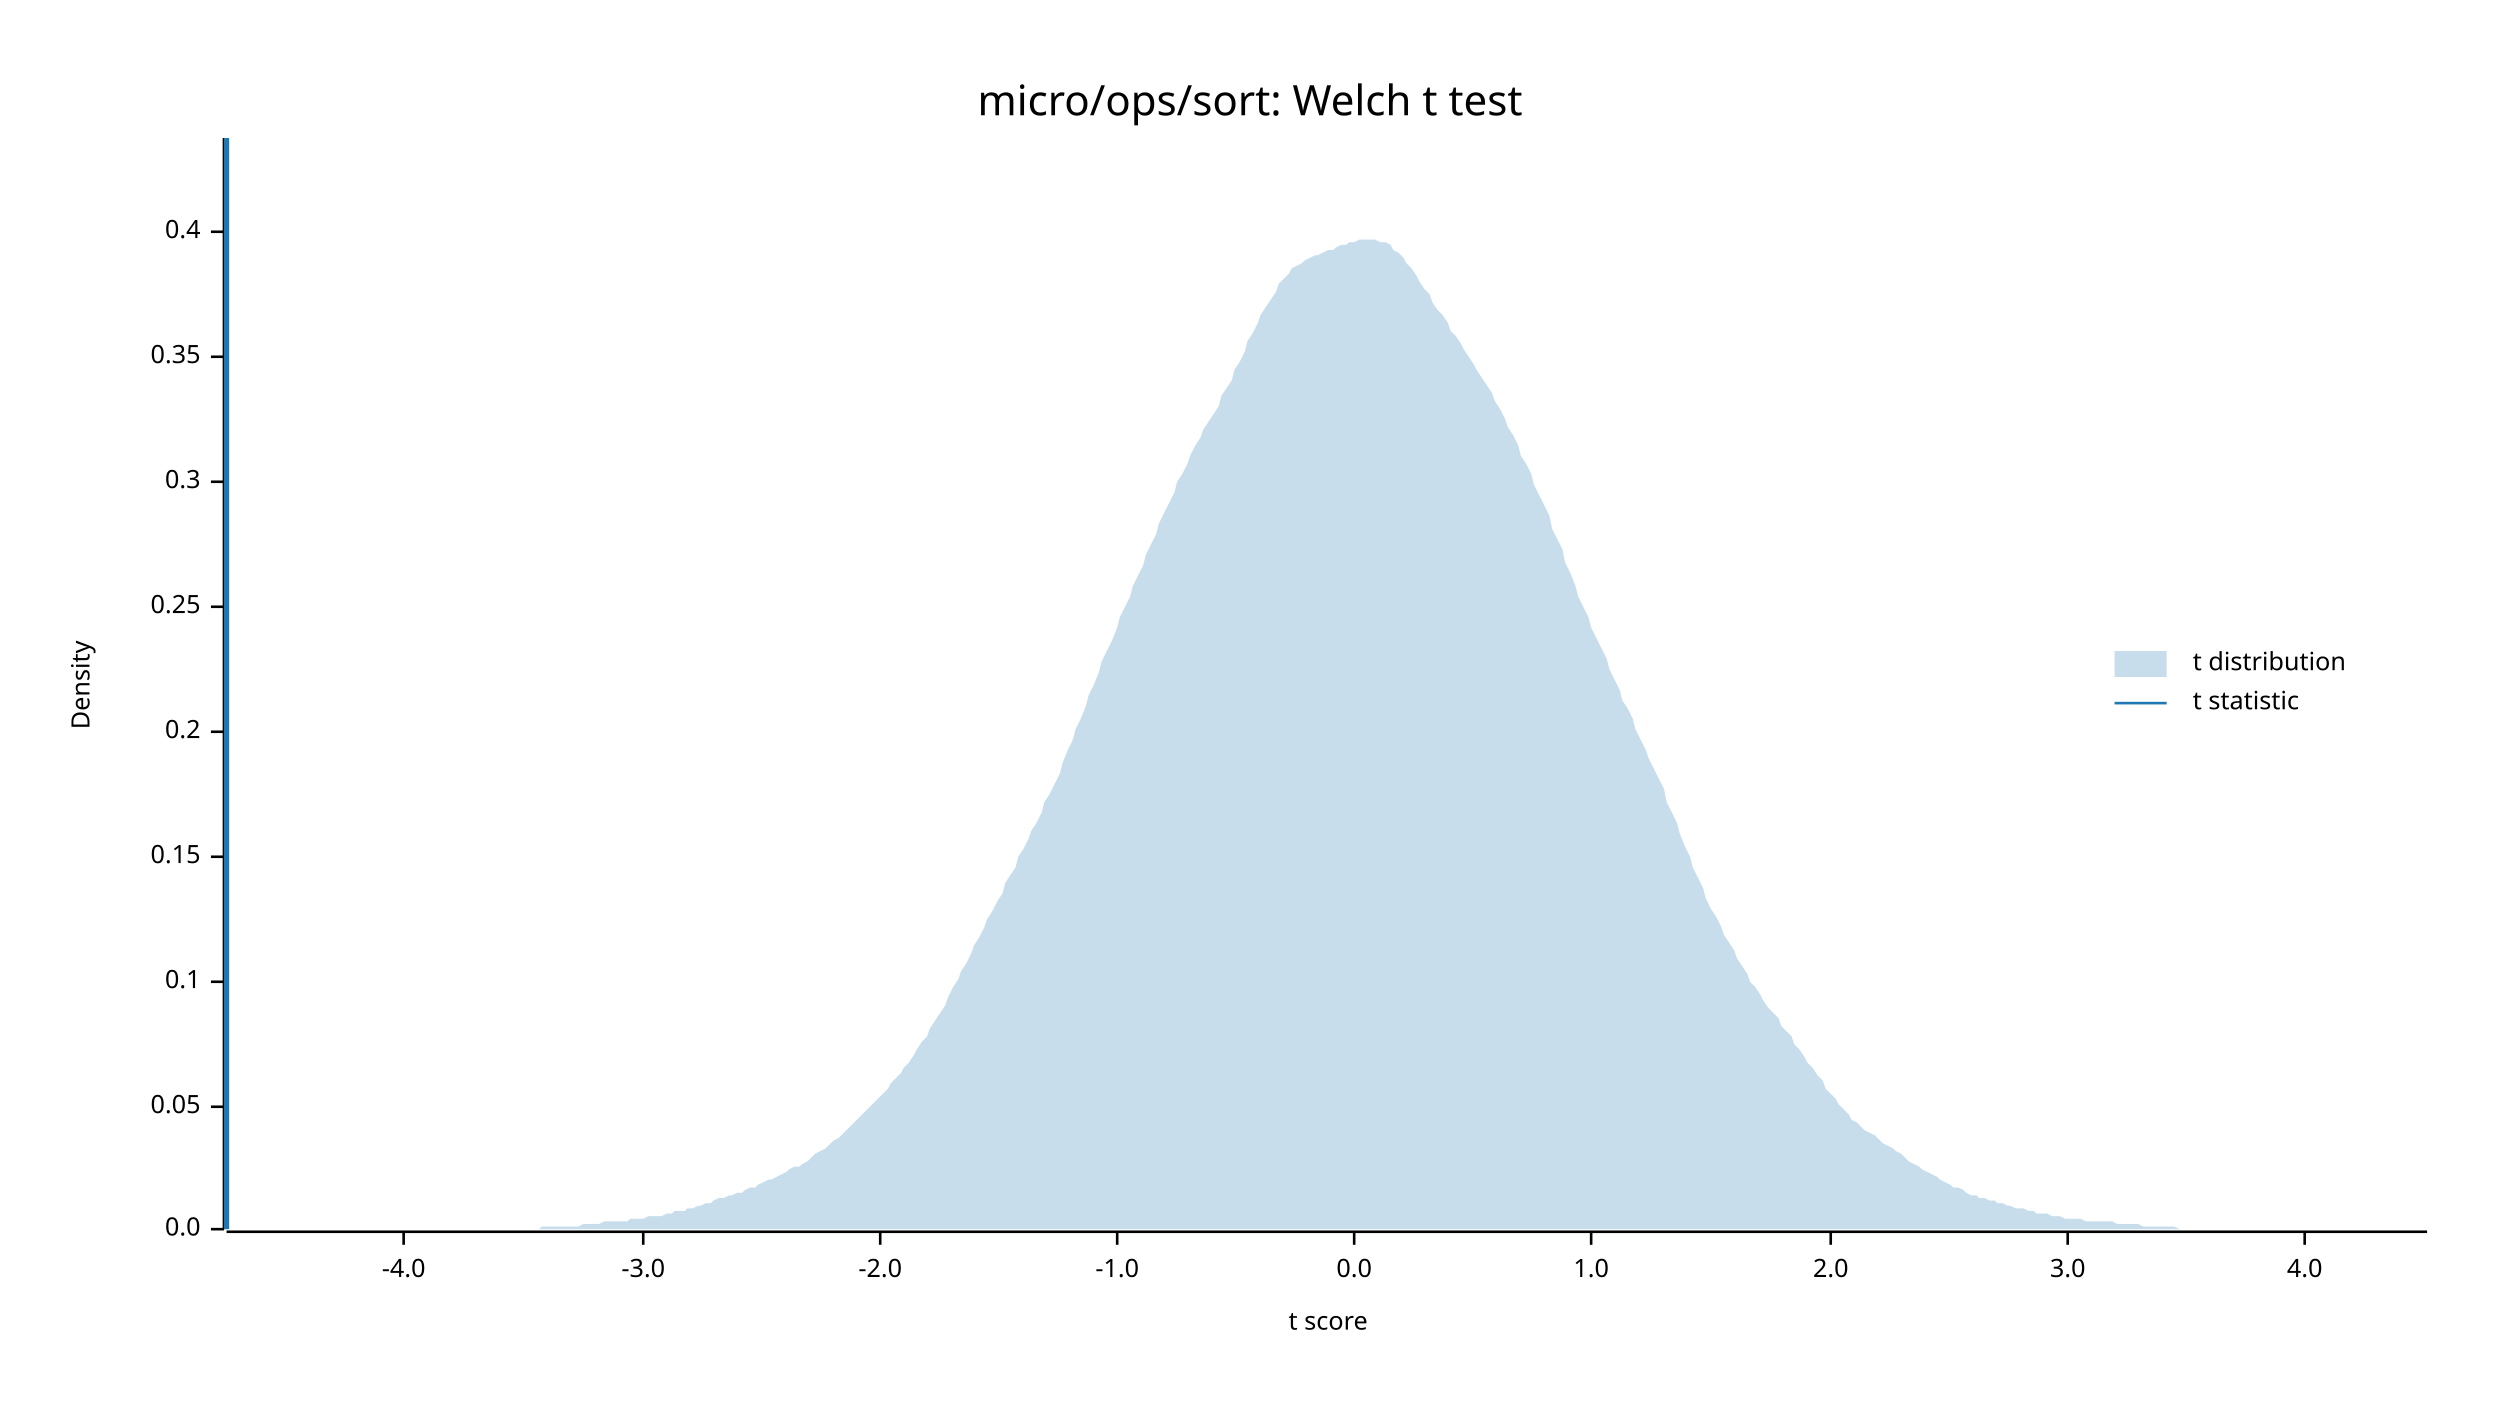
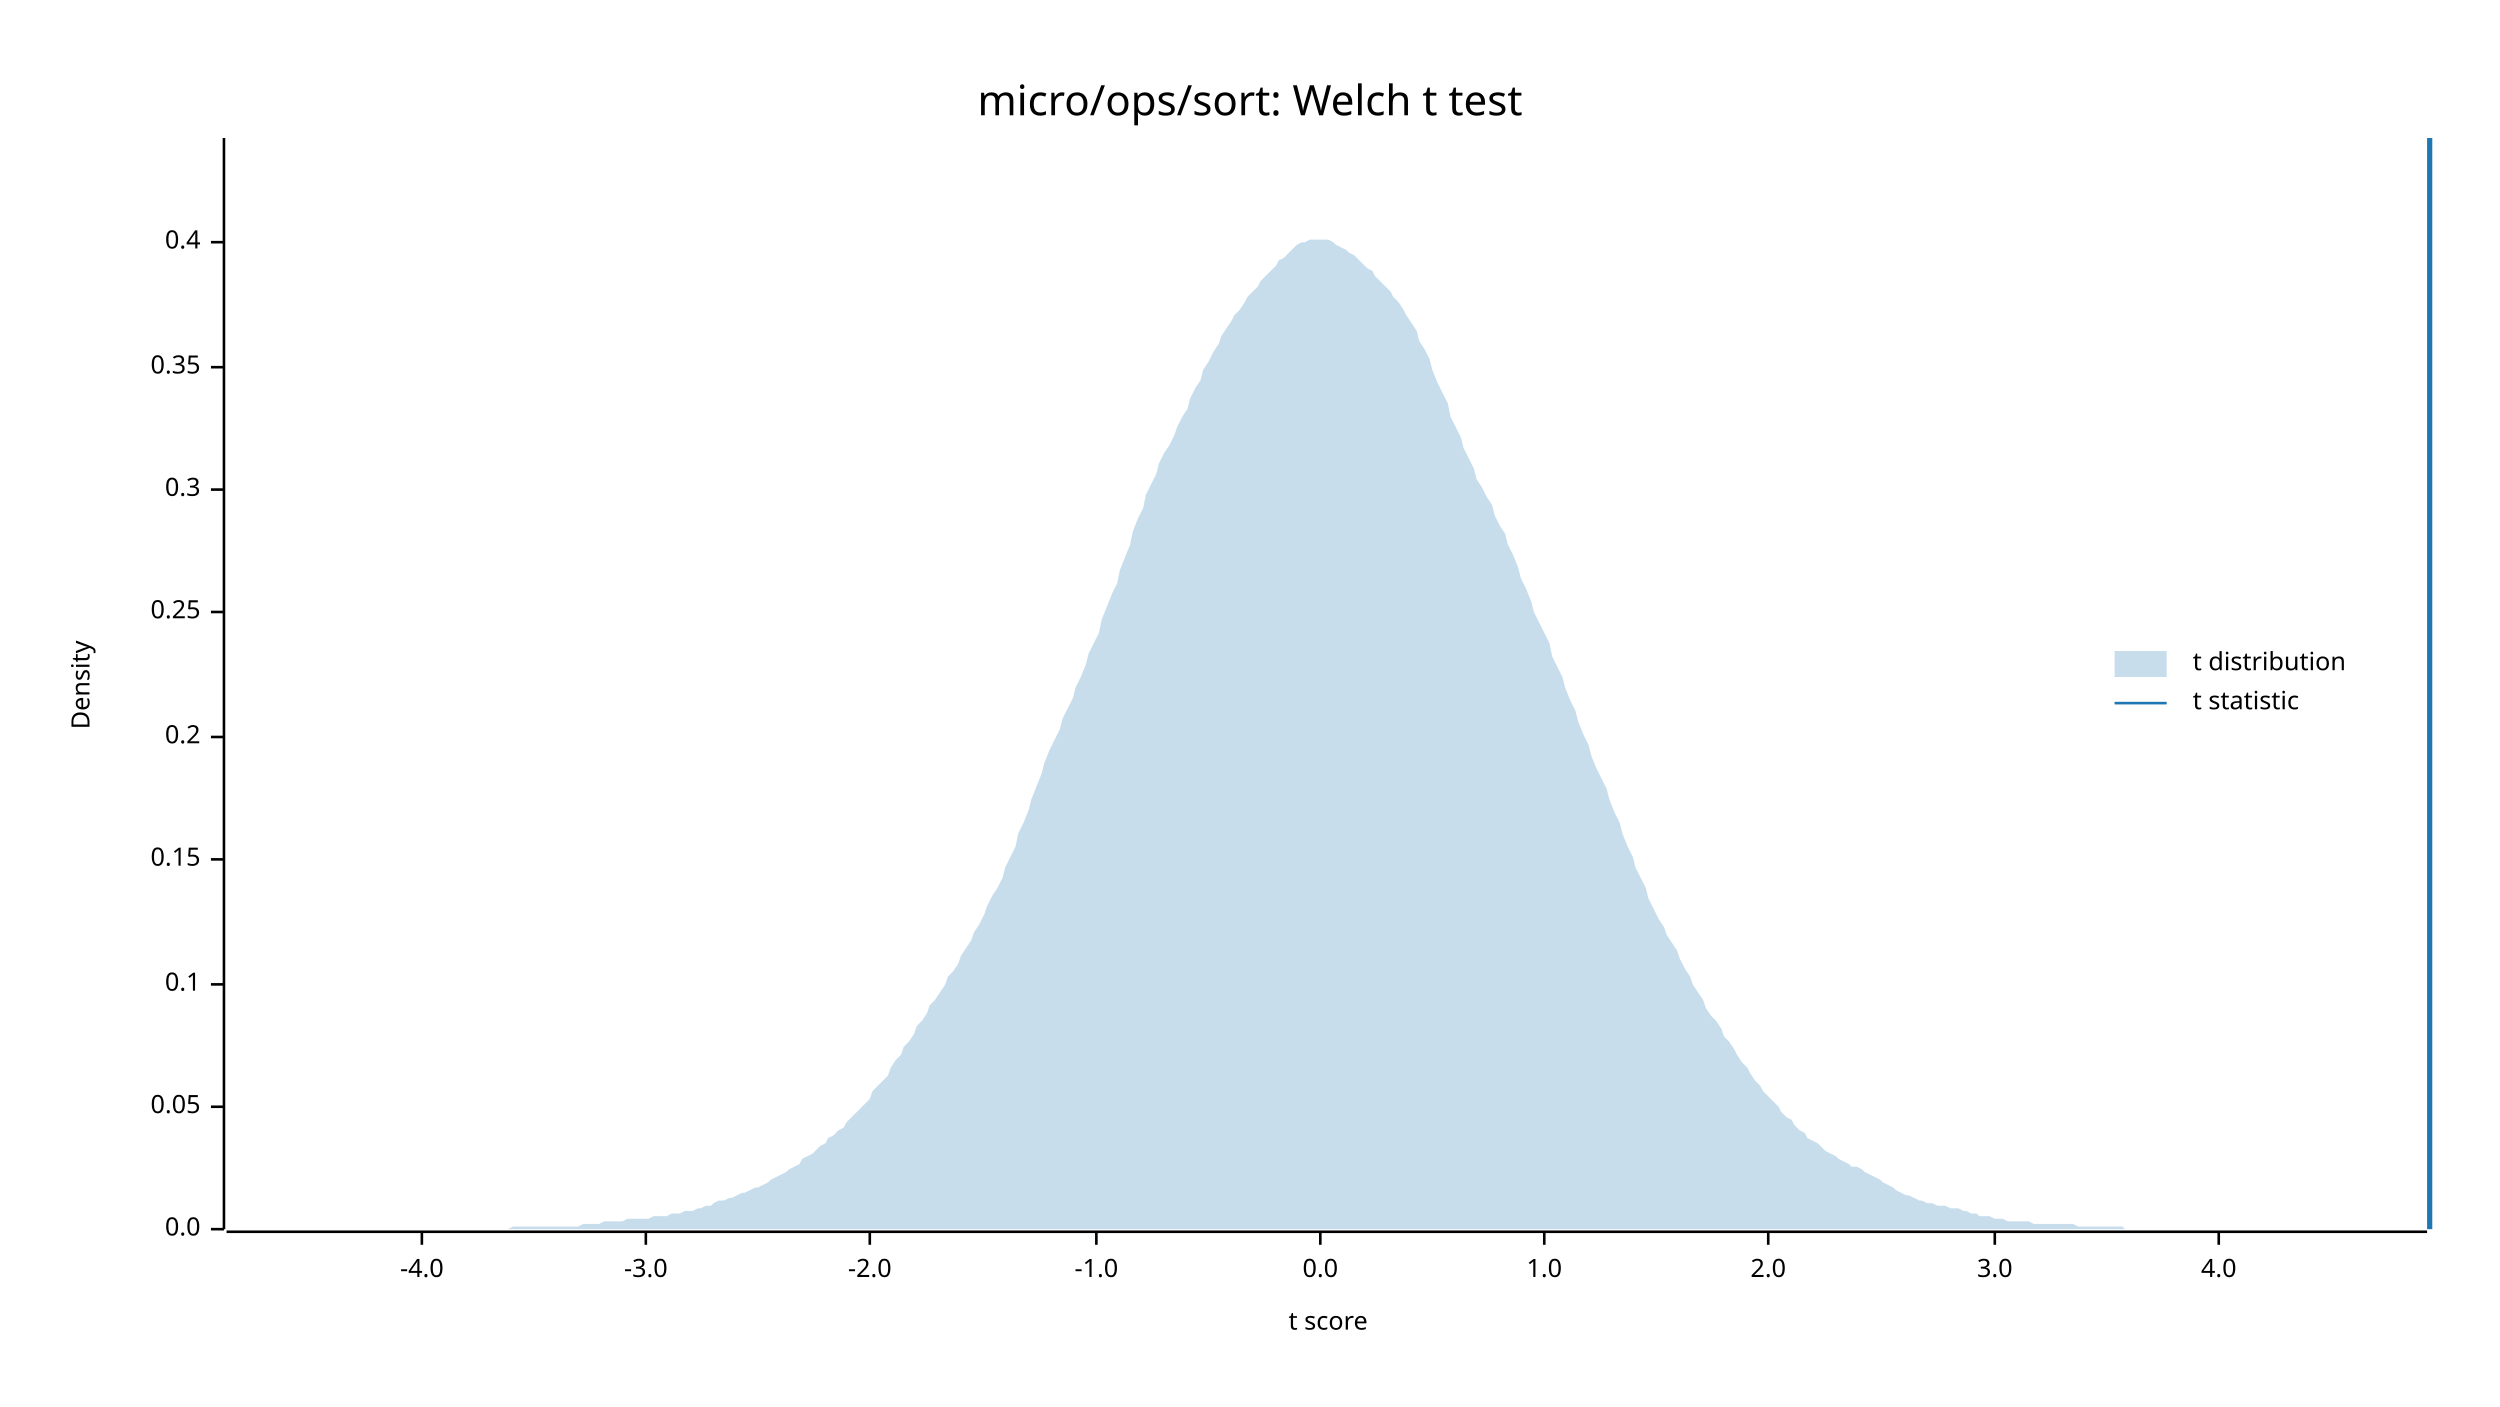
<svg xmlns="http://www.w3.org/2000/svg" width="960" height="540" viewBox="0 0 960 540">
  <text x="480" y="32" dy="0.76em" text-anchor="middle" font-family="sans-serif" font-size="16.129" opacity="1" fill="#000000">
micro/ops/sort: Welch t test
</text>
  <text x="27" y="263" dy="0.76em" text-anchor="middle" font-family="sans-serif" font-size="9.677" opacity="1" fill="#000000" transform="rotate(270, 27, 263)">
Density
</text>
  <text x="510" y="513" dy="-0.5ex" text-anchor="middle" font-family="sans-serif" font-size="9.677" opacity="1" fill="#000000">
t score
</text>
  <polyline fill="none" opacity="1" stroke="#000000" stroke-width="1" points="86,53 86,472 " />
  <text x="77" y="472" dy="0.5ex" text-anchor="end" font-family="sans-serif" font-size="9.677" opacity="1" fill="#000000">
0.0
</text>
  <polyline fill="none" opacity="1" stroke="#000000" stroke-width="1" points="81,472 86,472 " />
  <text x="77" y="425" dy="0.5ex" text-anchor="end" font-family="sans-serif" font-size="9.677" opacity="1" fill="#000000">
0.05
</text>
  <polyline fill="none" opacity="1" stroke="#000000" stroke-width="1" points="81,425 86,425 " />
-   <text x="77" y="377" dy="0.5ex" text-anchor="end" font-family="sans-serif" font-size="9.677" opacity="1" fill="#000000">
+   <text x="77" y="378" dy="0.5ex" text-anchor="end" font-family="sans-serif" font-size="9.677" opacity="1" fill="#000000">
0.1
</text>
-   <polyline fill="none" opacity="1" stroke="#000000" stroke-width="1" points="81,377 86,377 " />
-   <text x="77" y="329" dy="0.5ex" text-anchor="end" font-family="sans-serif" font-size="9.677" opacity="1" fill="#000000">
+   <polyline fill="none" opacity="1" stroke="#000000" stroke-width="1" points="81,378 86,378 " />
+   <text x="77" y="330" dy="0.5ex" text-anchor="end" font-family="sans-serif" font-size="9.677" opacity="1" fill="#000000">
0.15
</text>
-   <polyline fill="none" opacity="1" stroke="#000000" stroke-width="1" points="81,329 86,329 " />
-   <text x="77" y="281" dy="0.5ex" text-anchor="end" font-family="sans-serif" font-size="9.677" opacity="1" fill="#000000">
+   <polyline fill="none" opacity="1" stroke="#000000" stroke-width="1" points="81,330 86,330 " />
+   <text x="77" y="283" dy="0.5ex" text-anchor="end" font-family="sans-serif" font-size="9.677" opacity="1" fill="#000000">
0.2
</text>
-   <polyline fill="none" opacity="1" stroke="#000000" stroke-width="1" points="81,281 86,281 " />
-   <text x="77" y="233" dy="0.5ex" text-anchor="end" font-family="sans-serif" font-size="9.677" opacity="1" fill="#000000">
+   <polyline fill="none" opacity="1" stroke="#000000" stroke-width="1" points="81,283 86,283 " />
+   <text x="77" y="235" dy="0.5ex" text-anchor="end" font-family="sans-serif" font-size="9.677" opacity="1" fill="#000000">
0.25
</text>
-   <polyline fill="none" opacity="1" stroke="#000000" stroke-width="1" points="81,233 86,233 " />
-   <text x="77" y="185" dy="0.5ex" text-anchor="end" font-family="sans-serif" font-size="9.677" opacity="1" fill="#000000">
+   <polyline fill="none" opacity="1" stroke="#000000" stroke-width="1" points="81,235 86,235 " />
+   <text x="77" y="188" dy="0.5ex" text-anchor="end" font-family="sans-serif" font-size="9.677" opacity="1" fill="#000000">
0.3
</text>
-   <polyline fill="none" opacity="1" stroke="#000000" stroke-width="1" points="81,185 86,185 " />
-   <text x="77" y="137" dy="0.5ex" text-anchor="end" font-family="sans-serif" font-size="9.677" opacity="1" fill="#000000">
+   <polyline fill="none" opacity="1" stroke="#000000" stroke-width="1" points="81,188 86,188 " />
+   <text x="77" y="141" dy="0.5ex" text-anchor="end" font-family="sans-serif" font-size="9.677" opacity="1" fill="#000000">
0.35
</text>
-   <polyline fill="none" opacity="1" stroke="#000000" stroke-width="1" points="81,137 86,137 " />
-   <text x="77" y="89" dy="0.5ex" text-anchor="end" font-family="sans-serif" font-size="9.677" opacity="1" fill="#000000">
+   <polyline fill="none" opacity="1" stroke="#000000" stroke-width="1" points="81,141 86,141 " />
+   <text x="77" y="93" dy="0.5ex" text-anchor="end" font-family="sans-serif" font-size="9.677" opacity="1" fill="#000000">
0.4
</text>
-   <polyline fill="none" opacity="1" stroke="#000000" stroke-width="1" points="81,89 86,89 " />
+   <polyline fill="none" opacity="1" stroke="#000000" stroke-width="1" points="81,93 86,93 " />
  <polyline fill="none" opacity="1" stroke="#000000" stroke-width="1" points="87,473 932,473 " />
-   <text x="155" y="483" dy="0.76em" text-anchor="middle" font-family="sans-serif" font-size="9.677" opacity="1" fill="#000000">
+   <text x="162" y="483" dy="0.76em" text-anchor="middle" font-family="sans-serif" font-size="9.677" opacity="1" fill="#000000">
-4.0
</text>
-   <polyline fill="none" opacity="1" stroke="#000000" stroke-width="1" points="155,473 155,478 " />
-   <text x="247" y="483" dy="0.76em" text-anchor="middle" font-family="sans-serif" font-size="9.677" opacity="1" fill="#000000">
+   <polyline fill="none" opacity="1" stroke="#000000" stroke-width="1" points="162,473 162,478 " />
+   <text x="248" y="483" dy="0.76em" text-anchor="middle" font-family="sans-serif" font-size="9.677" opacity="1" fill="#000000">
-3.0
</text>
-   <polyline fill="none" opacity="1" stroke="#000000" stroke-width="1" points="247,473 247,478 " />
-   <text x="338" y="483" dy="0.76em" text-anchor="middle" font-family="sans-serif" font-size="9.677" opacity="1" fill="#000000">
+   <polyline fill="none" opacity="1" stroke="#000000" stroke-width="1" points="248,473 248,478 " />
+   <text x="334" y="483" dy="0.76em" text-anchor="middle" font-family="sans-serif" font-size="9.677" opacity="1" fill="#000000">
-2.0
</text>
-   <polyline fill="none" opacity="1" stroke="#000000" stroke-width="1" points="338,473 338,478 " />
-   <text x="429" y="483" dy="0.76em" text-anchor="middle" font-family="sans-serif" font-size="9.677" opacity="1" fill="#000000">
+   <polyline fill="none" opacity="1" stroke="#000000" stroke-width="1" points="334,473 334,478 " />
+   <text x="421" y="483" dy="0.76em" text-anchor="middle" font-family="sans-serif" font-size="9.677" opacity="1" fill="#000000">
-1.0
</text>
-   <polyline fill="none" opacity="1" stroke="#000000" stroke-width="1" points="429,473 429,478 " />
-   <text x="520" y="483" dy="0.76em" text-anchor="middle" font-family="sans-serif" font-size="9.677" opacity="1" fill="#000000">
+   <polyline fill="none" opacity="1" stroke="#000000" stroke-width="1" points="421,473 421,478 " />
+   <text x="507" y="483" dy="0.76em" text-anchor="middle" font-family="sans-serif" font-size="9.677" opacity="1" fill="#000000">
0.0
</text>
-   <polyline fill="none" opacity="1" stroke="#000000" stroke-width="1" points="520,473 520,478 " />
-   <text x="611" y="483" dy="0.76em" text-anchor="middle" font-family="sans-serif" font-size="9.677" opacity="1" fill="#000000">
+   <polyline fill="none" opacity="1" stroke="#000000" stroke-width="1" points="507,473 507,478 " />
+   <text x="593" y="483" dy="0.76em" text-anchor="middle" font-family="sans-serif" font-size="9.677" opacity="1" fill="#000000">
1.0
</text>
-   <polyline fill="none" opacity="1" stroke="#000000" stroke-width="1" points="611,473 611,478 " />
-   <text x="703" y="483" dy="0.76em" text-anchor="middle" font-family="sans-serif" font-size="9.677" opacity="1" fill="#000000">
+   <polyline fill="none" opacity="1" stroke="#000000" stroke-width="1" points="593,473 593,478 " />
+   <text x="679" y="483" dy="0.76em" text-anchor="middle" font-family="sans-serif" font-size="9.677" opacity="1" fill="#000000">
2.0
</text>
-   <polyline fill="none" opacity="1" stroke="#000000" stroke-width="1" points="703,473 703,478 " />
-   <text x="794" y="483" dy="0.76em" text-anchor="middle" font-family="sans-serif" font-size="9.677" opacity="1" fill="#000000">
+   <polyline fill="none" opacity="1" stroke="#000000" stroke-width="1" points="679,473 679,478 " />
+   <text x="766" y="483" dy="0.76em" text-anchor="middle" font-family="sans-serif" font-size="9.677" opacity="1" fill="#000000">
3.0
</text>
-   <polyline fill="none" opacity="1" stroke="#000000" stroke-width="1" points="794,473 794,478 " />
-   <text x="885" y="483" dy="0.76em" text-anchor="middle" font-family="sans-serif" font-size="9.677" opacity="1" fill="#000000">
+   <polyline fill="none" opacity="1" stroke="#000000" stroke-width="1" points="766,473 766,478 " />
+   <text x="852" y="483" dy="0.76em" text-anchor="middle" font-family="sans-serif" font-size="9.677" opacity="1" fill="#000000">
4.0
</text>
-   <polyline fill="none" opacity="1" stroke="#000000" stroke-width="1" points="885,473 885,478 " />
-   <polygon opacity="0.25" fill="#1F78B4" points="87,472 88,472 90,472 92,472 93,472 95,472 97,472 98,472 100,472 102,472 103,472 105,472 107,472 109,472 110,472 112,472 114,472 115,472 117,472 119,472 120,472 122,472 124,472 125,472 127,472 129,472 131,472 132,472 134,472 136,472 137,472 139,472 141,472 142,472 144,472 146,472 147,472 149,472 151,472 153,472 154,472 156,472 158,472 159,472 161,472 163,472 164,472 166,472 168,472 169,472 171,472 173,472 175,472 176,472 178,472 180,472 181,472 183,472 185,472 186,472 188,472 190,472 191,472 193,472 195,472 197,472 198,472 200,472 202,472 203,472 205,472 207,472 208,471 210,471 212,471 214,471 215,471 217,471 219,471 220,471 222,471 224,470 225,470 227,470 229,470 230,470 232,469 234,469 236,469 237,469 239,469 241,469 242,468 244,468 246,468 247,468 249,467 251,467 252,467 254,467 256,466 258,466 259,465 261,465 263,465 264,464 266,464 268,463 269,463 271,462 273,462 274,461 276,460 278,460 280,459 281,459 283,458 285,458 286,457 288,456 290,456 291,455 293,454 295,453 296,453 298,452 300,451 302,450 303,449 305,448 307,448 308,447 310,446 312,444 313,443 315,442 317,441 318,440 320,438 322,437 324,435 325,434 327,432 329,430 330,429 332,427 334,425 335,424 337,422 339,420 341,418 342,416 344,414 346,412 347,410 349,408 351,405 352,403 354,400 356,398 357,395 359,392 361,389 363,386 364,383 366,379 368,376 369,373 371,370 373,366 374,363 376,360 378,356 379,353 381,350 383,346 385,343 386,339 388,336 390,333 391,329 393,326 395,322 396,319 398,316 400,312 401,308 403,305 405,301 407,297 408,293 410,288 412,284 413,280 415,276 417,271 418,267 420,263 422,258 423,254 425,250 427,246 429,241 430,237 432,233 434,229 435,225 437,221 439,217 440,213 442,209 444,205 445,201 447,197 449,193 451,189 452,185 454,182 456,178 457,175 459,171 461,168 462,165 464,162 466,159 468,156 469,152 471,149 473,146 474,142 476,139 478,135 479,131 481,128 483,124 484,121 486,118 488,115 490,112 491,109 493,107 495,105 496,103 498,102 500,101 501,100 503,99 505,98 506,98 508,97 510,96 512,96 513,95 515,94 517,94 518,93 520,93 522,92 523,92 525,92 527,92 528,92 530,93 532,93 534,94 535,96 537,97 539,99 540,101 542,103 544,106 545,108 547,111 549,113 550,116 552,119 554,121 556,124 557,127 559,129 561,132 562,134 564,137 566,140 567,142 569,145 571,148 573,151 574,154 576,157 578,161 579,164 581,167 583,171 584,175 586,178 588,182 589,186 591,190 593,194 595,198 596,203 598,207 600,211 601,216 603,220 605,225 606,229 608,233 610,237 611,241 613,245 615,249 617,253 618,257 620,261 622,265 623,269 625,272 627,276 628,280 630,284 632,288 633,291 635,295 637,299 639,303 640,308 642,312 644,316 645,320 647,325 649,329 650,333 652,337 654,341 655,345 657,349 659,352 661,356 662,359 664,362 666,365 667,368 669,371 671,374 672,377 674,379 676,382 677,384 679,387 681,389 683,391 684,394 686,396 688,398 689,401 691,403 693,406 694,408 696,410 698,413 700,415 701,418 703,420 705,422 706,424 708,426 710,428 711,430 713,431 715,433 716,434 718,435 720,436 722,438 723,439 725,440 727,441 728,442 730,443 732,445 733,446 735,447 737,448 738,449 740,450 742,451 744,452 745,453 747,454 749,455 750,456 752,456 754,457 755,458 757,459 759,459 760,460 762,460 764,461 766,461 767,462 769,462 771,463 772,463 774,464 776,464 777,464 779,465 781,465 782,466 784,466 786,466 788,467 789,467 791,467 793,468 794,468 796,468 798,468 799,468 801,469 803,469 804,469 806,469 808,469 810,469 811,469 813,470 815,470 816,470 818,470 820,470 821,470 823,471 825,471 827,471 828,471 830,471 832,471 833,471 835,471 837,472 838,472 840,472 842,472 843,472 845,472 847,472 849,472 850,472 852,472 854,472 855,472 857,472 859,472 860,472 862,472 864,472 865,472 867,472 869,472 871,472 872,472 874,472 876,472 877,472 879,472 881,472 882,472 884,472 886,472 887,472 889,472 891,472 893,472 894,472 896,472 898,472 899,472 901,472 903,472 904,472 906,472 908,472 909,472 911,472 913,472 915,472 916,472 918,472 920,472 921,472 923,472 925,472 926,472 928,472 930,472 932,472 932,472 87,472 " />
-   <polyline fill="none" opacity="1" stroke="#1F78B4" stroke-width="2" points="87,472 87,53 " />
+   <polyline fill="none" opacity="1" stroke="#000000" stroke-width="1" points="852,473 852,478 " />
+   <polygon opacity="0.25" fill="#1F78B4" points="87,472 88,472 90,472 92,472 93,472 95,472 97,472 98,472 100,472 102,472 103,472 105,472 107,472 109,472 110,472 112,472 114,472 115,472 117,472 119,472 120,472 122,472 124,472 125,472 127,472 129,472 131,472 132,472 134,472 136,472 137,472 139,472 141,472 142,472 144,472 146,472 147,472 149,472 151,472 153,472 154,472 156,472 158,472 159,472 161,472 163,472 164,472 166,472 168,472 169,472 171,472 173,472 175,472 176,472 178,472 180,472 181,472 183,472 185,472 186,472 188,472 190,472 191,472 193,472 195,472 197,471 198,471 200,471 202,471 203,471 205,471 207,471 208,471 210,471 212,471 214,471 215,471 217,471 219,471 220,471 222,471 224,470 225,470 227,470 229,470 230,470 232,469 234,469 236,469 237,469 239,469 241,468 242,468 244,468 246,468 247,468 249,468 251,467 252,467 254,467 256,467 258,466 259,466 261,466 263,465 264,465 266,465 268,464 269,464 271,463 273,463 274,462 276,461 278,461 280,460 281,460 283,459 285,458 286,458 288,457 290,456 291,456 293,455 295,454 296,453 298,452 300,451 302,450 303,449 305,448 307,447 308,445 310,444 312,443 313,442 315,440 317,439 318,437 320,436 322,434 324,433 325,431 327,429 329,427 330,426 332,424 334,422 335,419 337,417 339,415 341,413 342,410 344,407 346,405 347,402 349,400 351,397 352,394 354,392 356,389 357,386 359,384 361,381 363,378 364,375 366,373 368,370 369,367 371,364 373,361 374,358 376,355 378,351 379,348 381,344 383,341 385,337 386,333 388,329 390,325 391,320 393,316 395,311 396,307 398,302 400,297 401,293 403,288 405,284 407,280 408,276 410,272 412,268 413,264 415,260 417,255 418,251 420,247 422,243 423,238 425,233 427,228 429,224 430,219 432,214 434,209 435,204 437,199 439,195 440,190 442,186 444,182 445,178 447,174 449,171 451,167 452,164 454,160 456,157 457,153 459,149 461,146 462,142 464,139 466,135 468,132 469,129 471,126 473,123 474,121 476,119 478,116 479,114 481,112 483,110 484,108 486,106 488,104 490,102 491,100 493,99 495,97 496,96 498,94 500,93 501,93 503,92 505,92 506,92 508,92 510,92 512,93 513,94 515,95 517,96 518,97 520,98 522,100 523,101 525,103 527,104 528,106 530,108 532,110 534,112 535,114 537,116 539,119 540,121 542,124 544,127 545,131 547,134 549,138 550,142 552,147 554,151 556,155 557,160 559,164 561,168 562,172 564,176 566,180 567,184 569,187 571,191 573,194 574,198 576,202 578,205 579,209 581,213 583,218 584,222 586,226 588,231 589,235 591,239 593,243 595,247 596,252 598,256 600,260 601,264 603,269 605,273 606,277 608,282 610,286 611,290 613,295 615,299 617,303 618,307 620,312 622,316 623,320 625,325 627,329 628,333 630,337 632,341 633,345 635,349 637,353 639,356 640,359 642,362 644,365 645,368 647,372 649,375 650,378 652,381 654,384 655,387 657,390 659,392 661,395 662,398 664,400 666,403 667,405 669,408 671,410 672,412 674,415 676,417 677,419 679,421 681,423 683,425 684,427 686,429 688,430 689,432 691,434 693,435 694,437 696,438 698,439 700,441 701,442 703,443 705,444 706,445 708,446 710,447 711,448 713,448 715,449 716,450 718,451 720,452 722,453 723,454 725,455 727,456 728,457 730,458 732,459 733,459 735,460 737,461 738,461 740,462 742,462 744,463 745,463 747,463 749,464 750,464 752,464 754,465 755,465 757,466 759,466 760,467 762,467 764,467 766,468 767,468 769,468 771,469 772,469 774,469 776,469 777,469 779,469 781,470 782,470 784,470 786,470 788,470 789,470 791,470 793,470 794,470 796,470 798,471 799,471 801,471 803,471 804,471 806,471 808,471 810,471 811,471 813,471 815,471 816,472 818,472 820,472 821,472 823,472 825,472 827,472 828,472 830,472 832,472 833,472 835,472 837,472 838,472 840,472 842,472 843,472 845,472 847,472 849,472 850,472 852,472 854,472 855,472 857,472 859,472 860,472 862,472 864,472 865,472 867,472 869,472 871,472 872,472 874,472 876,472 877,472 879,472 881,472 882,472 884,472 886,472 887,472 889,472 891,472 893,472 894,472 896,472 898,472 899,472 901,472 903,472 904,472 906,472 908,472 909,472 911,472 913,472 915,472 916,472 918,472 920,472 921,472 923,472 925,472 926,472 928,472 930,472 932,472 932,472 87,472 " />
+   <polyline fill="none" opacity="1" stroke="#1F78B4" stroke-width="2" points="933,472 933,53 " />
  <text x="842" y="250" dy="0.76em" text-anchor="start" font-family="sans-serif" font-size="9.677" opacity="1" fill="#000000">
t distribution
</text>
  <text x="842" y="265" dy="0.76em" text-anchor="start" font-family="sans-serif" font-size="9.677" opacity="1" fill="#000000">
t statistic
</text>
  <rect x="812" y="250" width="20" height="10" opacity="0.25" fill="#1F78B4" stroke="none" />
  <polyline fill="none" opacity="1" stroke="#1F78B4" stroke-width="1" points="812,270 832,270 " />
</svg>
